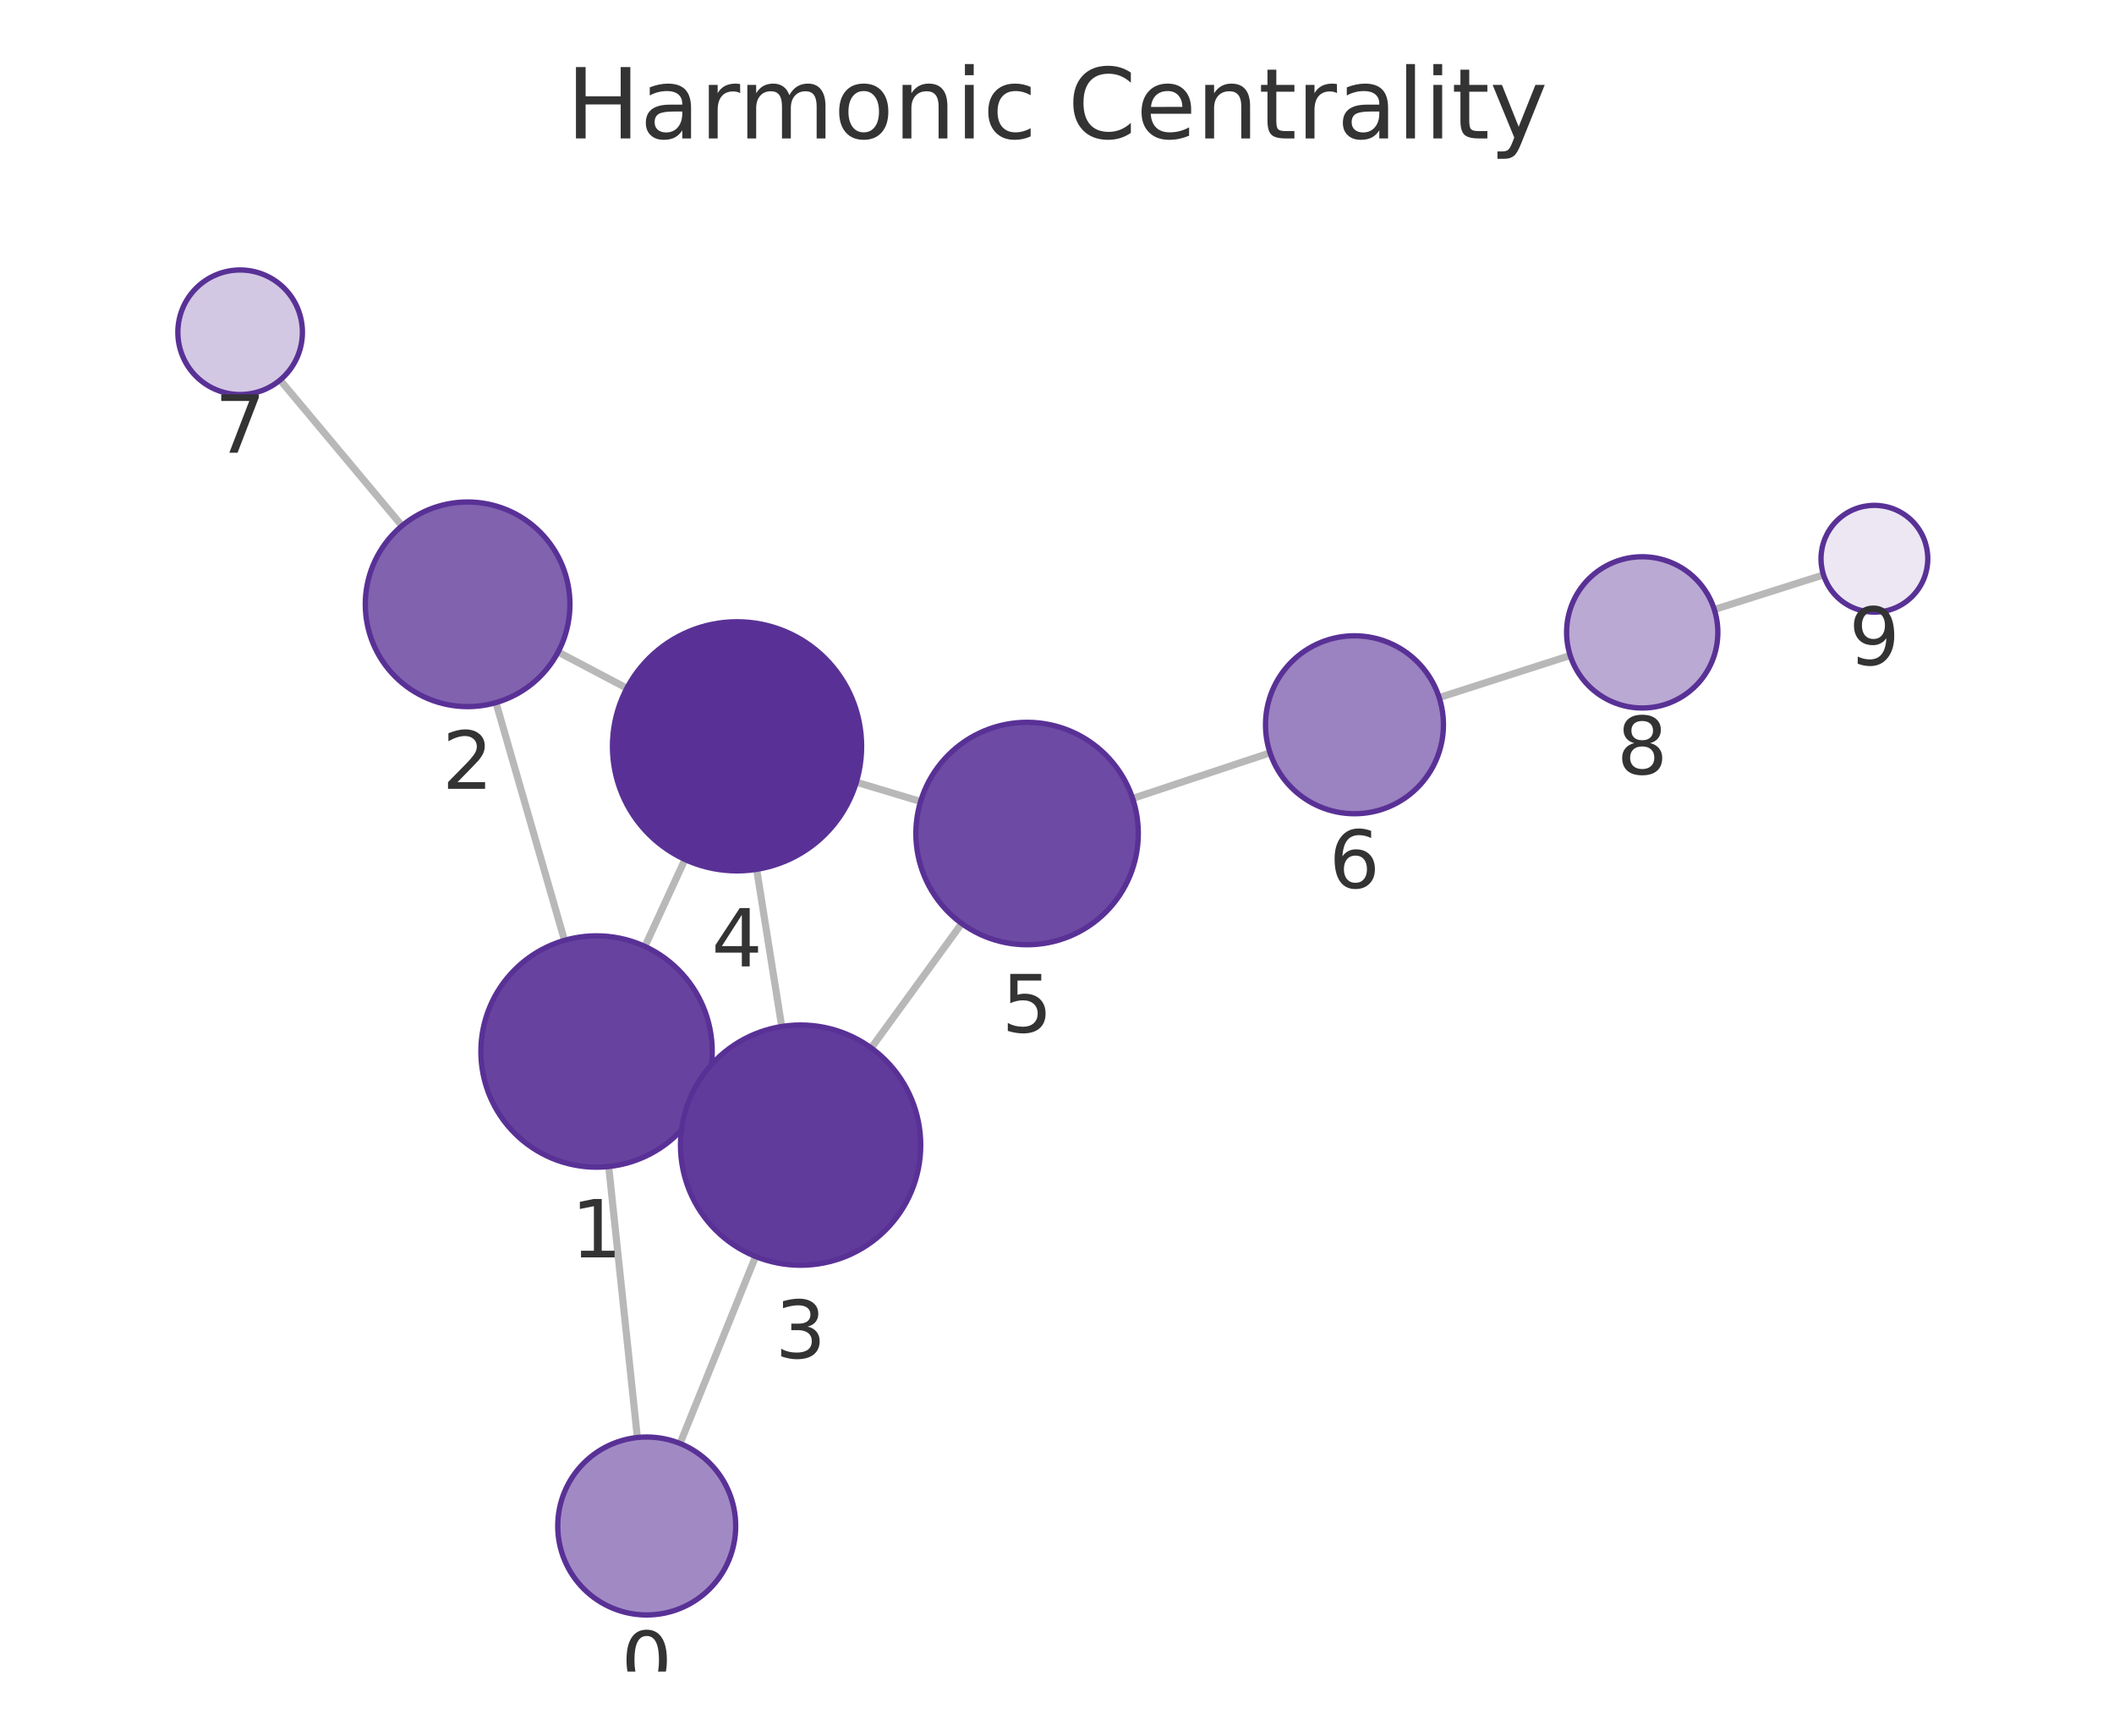
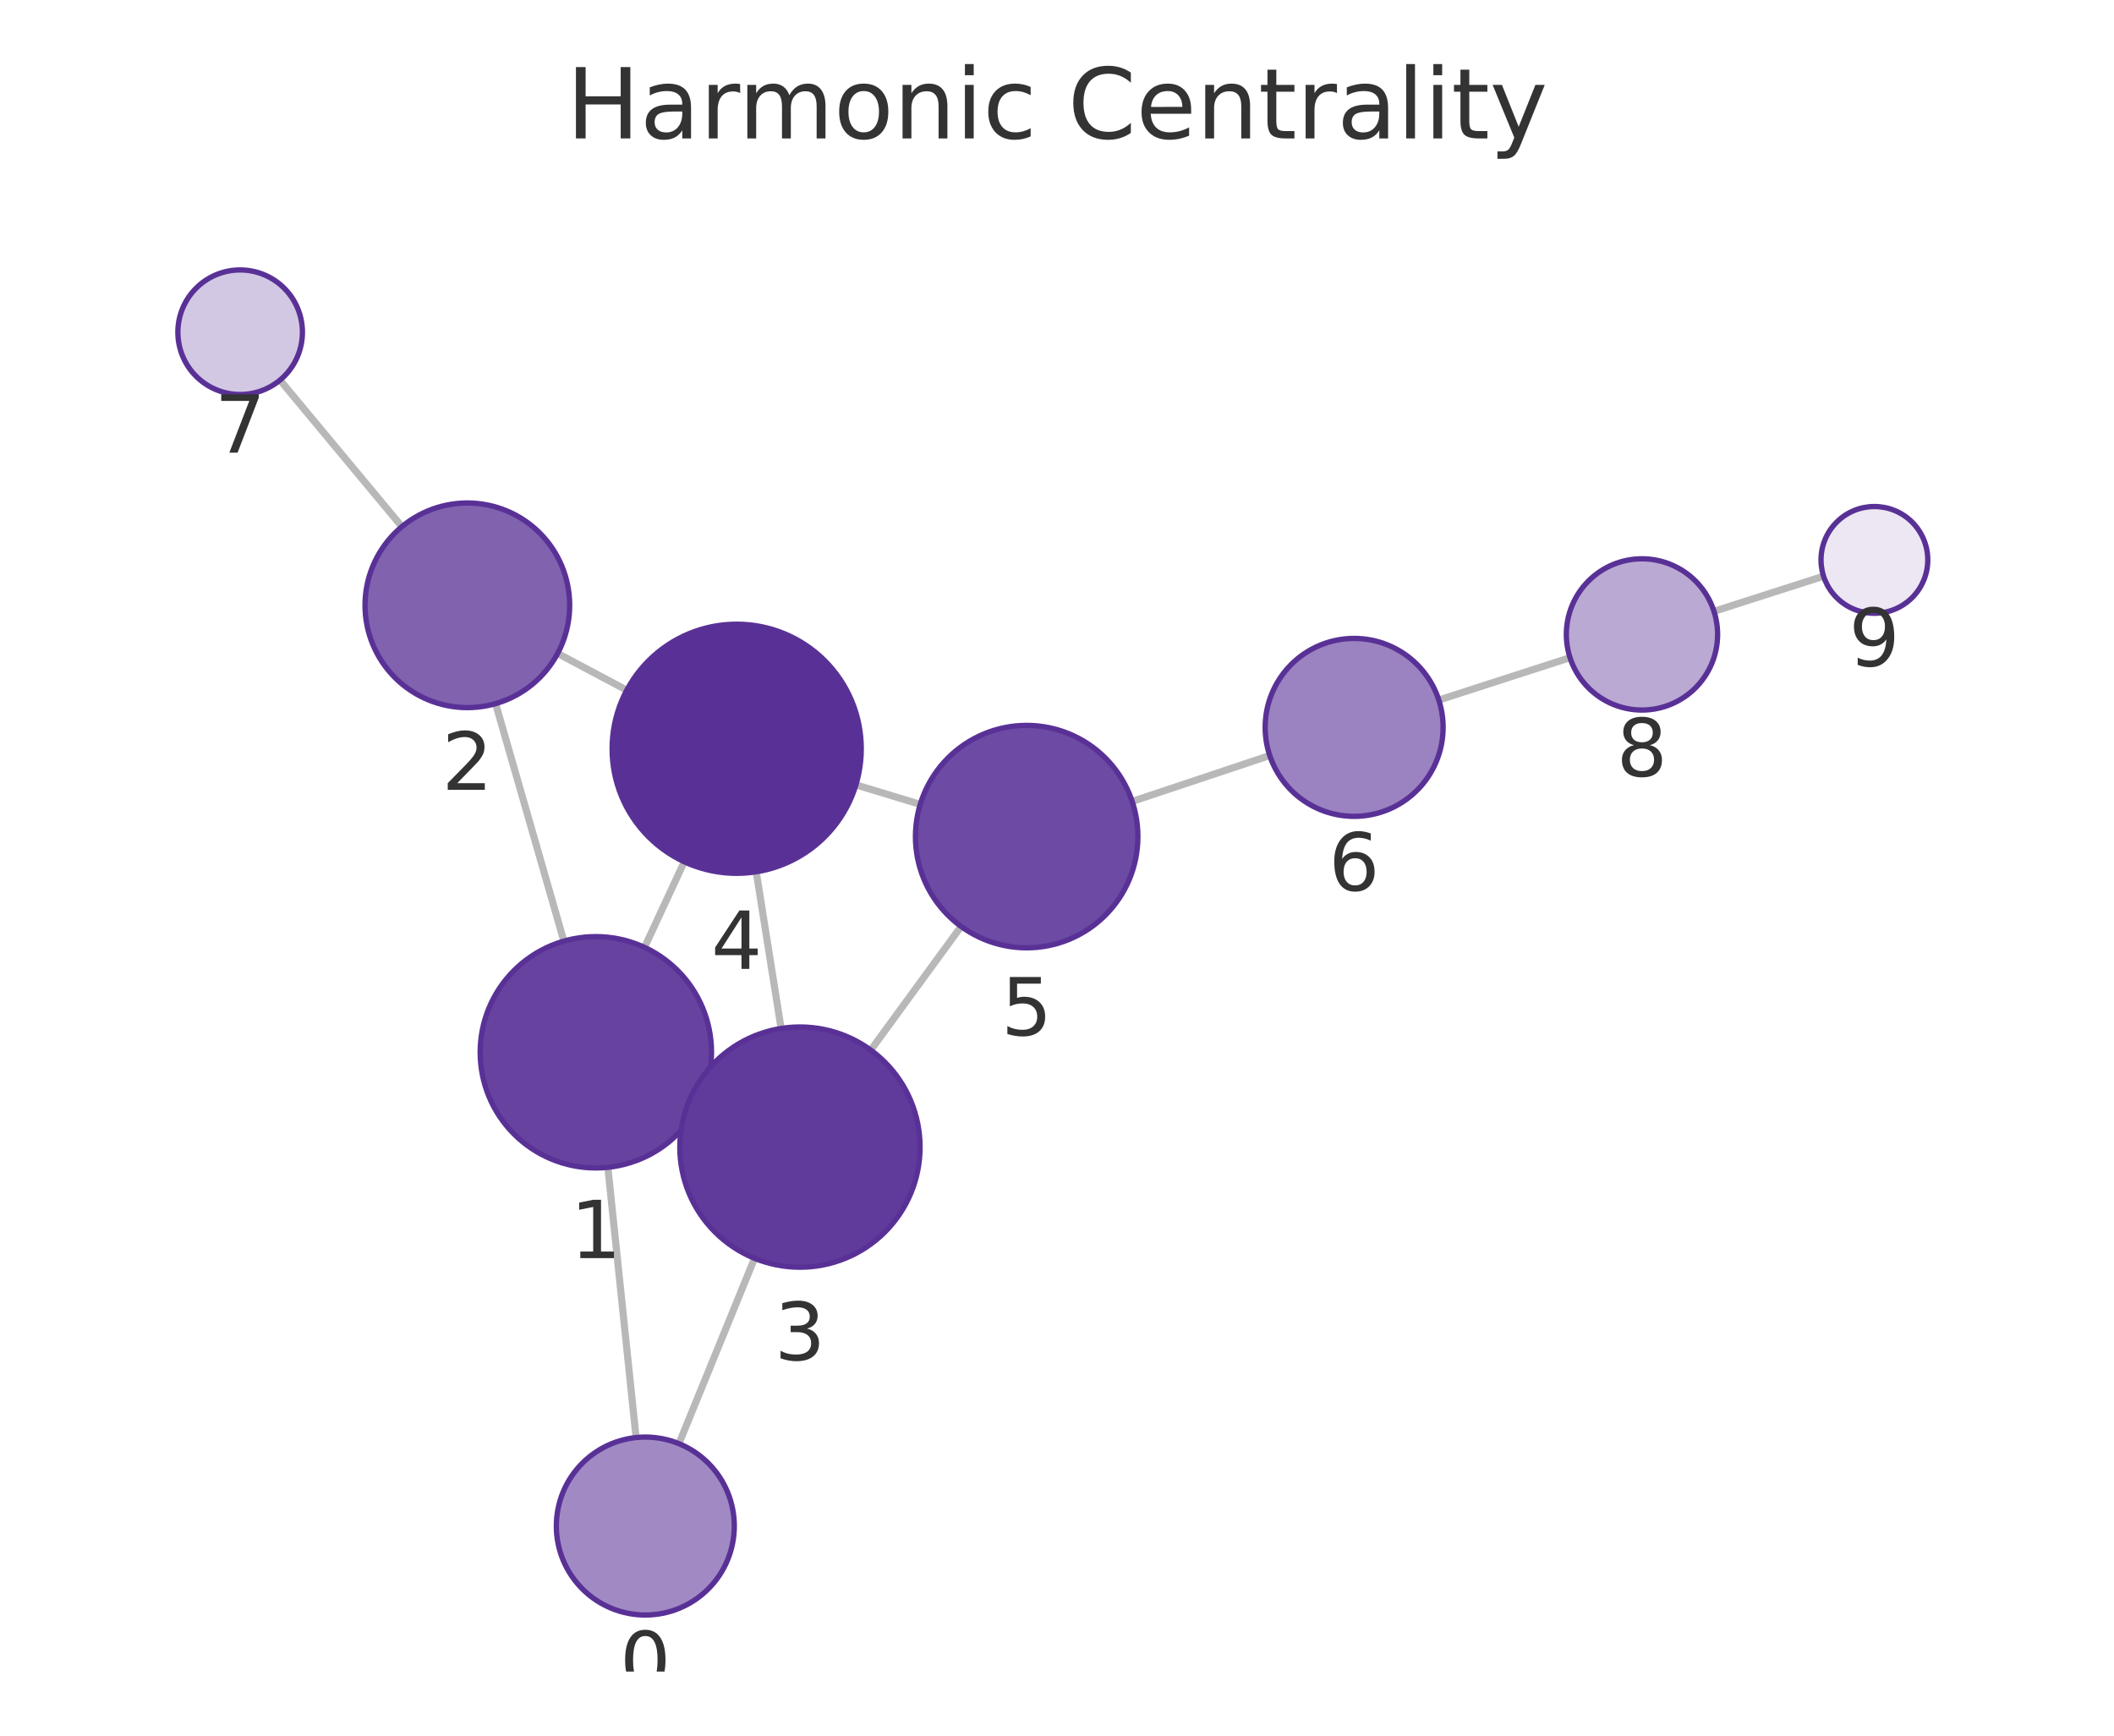
<svg xmlns="http://www.w3.org/2000/svg" xmlns:xlink="http://www.w3.org/1999/xlink" width="237.6pt" height="195.078pt" viewBox="0 0 237.6 195.078" version="1.1">
  <defs>
    <style type="text/css">*{stroke-linejoin: round; stroke-linecap: butt}</style>
  </defs>
  <g id="figure_1">
    <g id="patch_1">
      <path d="M 0 195.078  L 237.6 195.078  L 237.6 0  L 0 0  L 0 195.078  z " style="fill: none" />
    </g>
    <g id="axes_1">
      <g id="patch_2">
        <path d="M 7.2 187.878  L 230.4 187.878  L 230.4 21.558  L 7.2 21.558  L 7.2 187.878  z " style="fill: none" />
      </g>
      <g id="EdgeCollection_1">
-         <path d="M 71.635 161.568  L 68.415 131.112  " clip-path="url(#pb30144f567)" style="fill: #b8b8b8; stroke: #b8b8b8; stroke-width: 0.8" />
-         <path d="M 76.433 162.241  L 84.925 141.222  " clip-path="url(#pb30144f567)" style="fill: #b8b8b8; stroke: #b8b8b8; stroke-width: 0.8" />
-         <path d="M 63.447 105.692  L 55.743 78.971  " clip-path="url(#pb30144f567)" style="fill: #b8b8b8; stroke: #b8b8b8; stroke-width: 0.8" />
-         <path d="M 78.864 123.604  L 77.712 123.076  " clip-path="url(#pb30144f567)" style="fill: #b8b8b8; stroke: #b8b8b8; stroke-width: 0.8" />
-         <path d="M 72.484 106.375  L 76.984 96.599  " clip-path="url(#pb30144f567)" style="fill: #b8b8b8; stroke: #b8b8b8; stroke-width: 0.8" />
-         <path d="M 62.73 73.283  L 70.454 77.354  " clip-path="url(#pb30144f567)" style="fill: #b8b8b8; stroke: #b8b8b8; stroke-width: 0.8" />
-         <path d="M 45.18 59.098  L 31.481 42.714  " clip-path="url(#pb30144f567)" style="fill: #b8b8b8; stroke: #b8b8b8; stroke-width: 0.8" />
-         <path d="M 87.858 115.374  L 85.042 97.707  " clip-path="url(#pb30144f567)" style="fill: #b8b8b8; stroke: #b8b8b8; stroke-width: 0.8" />
-         <path d="M 97.92 117.785  L 108.089 103.795  " clip-path="url(#pb30144f567)" style="fill: #b8b8b8; stroke: #b8b8b8; stroke-width: 0.8" />
-         <path d="M 96.246 87.913  L 103.468 90.084  " clip-path="url(#pb30144f567)" style="fill: #b8b8b8; stroke: #b8b8b8; stroke-width: 0.8" />
-         <path d="M 127.301 89.743  L 142.744 84.612  " clip-path="url(#pb30144f567)" style="fill: #b8b8b8; stroke: #b8b8b8; stroke-width: 0.8" />
-         <path d="M 161.755 78.403  L 176.482 73.674  " clip-path="url(#pb30144f567)" style="fill: #b8b8b8; stroke: #b8b8b8; stroke-width: 0.8" />
-         <path d="M 192.677 68.506  L 204.951 64.613  " clip-path="url(#pb30144f567)" style="fill: #b8b8b8; stroke: #b8b8b8; stroke-width: 0.8" />
+         <path d="M 71.491 161.573  L 68.319 131.201  " clip-path="url(#p53f043c9a3)" style="fill: #b8b8b8; stroke: #b8b8b8; stroke-width: 0.8" />
+         <path d="M 76.308 162.26  L 84.808 141.427  " clip-path="url(#p53f043c9a3)" style="fill: #b8b8b8; stroke: #b8b8b8; stroke-width: 0.8" />
+         <path d="M 63.377 105.777  L 55.704 79.085  " clip-path="url(#p53f043c9a3)" style="fill: #b8b8b8; stroke: #b8b8b8; stroke-width: 0.8" />
+         <path d="M 78.759 123.748  L 77.665 123.24  " clip-path="url(#p53f043c9a3)" style="fill: #b8b8b8; stroke: #b8b8b8; stroke-width: 0.8" />
+         <path d="M 72.441 106.479  L 76.906 96.857  " clip-path="url(#p53f043c9a3)" style="fill: #b8b8b8; stroke: #b8b8b8; stroke-width: 0.8" />
+         <path d="M 62.677 73.439  L 70.442 77.576  " clip-path="url(#p53f043c9a3)" style="fill: #b8b8b8; stroke: #b8b8b8; stroke-width: 0.8" />
+         <path d="M 45.172 59.193  L 31.468 42.721  " clip-path="url(#p53f043c9a3)" style="fill: #b8b8b8; stroke: #b8b8b8; stroke-width: 0.8" />
+         <path d="M 87.791 115.595  L 84.994 97.984  " clip-path="url(#p53f043c9a3)" style="fill: #b8b8b8; stroke: #b8b8b8; stroke-width: 0.8" />
+         <path d="M 97.869 118.025  L 108.02 104.125  " clip-path="url(#p53f043c9a3)" style="fill: #b8b8b8; stroke: #b8b8b8; stroke-width: 0.8" />
+         <path d="M 96.198 88.216  L 103.428 90.406  " clip-path="url(#p53f043c9a3)" style="fill: #b8b8b8; stroke: #b8b8b8; stroke-width: 0.8" />
+         <path d="M 127.249 90.075  L 142.711 84.918  " clip-path="url(#p53f043c9a3)" style="fill: #b8b8b8; stroke: #b8b8b8; stroke-width: 0.8" />
+         <path d="M 161.713 78.681  L 176.459 73.918  " clip-path="url(#p53f043c9a3)" style="fill: #b8b8b8; stroke: #b8b8b8; stroke-width: 0.8" />
+         <path d="M 192.641 68.71  L 204.956 64.762  " clip-path="url(#p53f043c9a3)" style="fill: #b8b8b8; stroke: #b8b8b8; stroke-width: 0.8" />
      </g>
      <g id="VertexCollection_1">
-         <path d="M 72.687 181.513  C 75.339 181.513 77.882 180.459 79.758 178.584  C 81.633 176.709 82.687 174.165 82.687 171.513  C 82.687 168.861 81.633 166.317 79.758 164.442  C 77.882 162.567 75.339 161.513 72.687 161.513  C 70.035 161.513 67.491 162.567 65.616 164.442  C 63.74 166.317 62.687 168.861 62.687 171.513  C 62.687 174.165 63.74 176.709 65.616 178.584  C 67.491 180.459 70.035 181.513 72.687 181.513  z " clip-path="url(#pb30144f567)" style="fill: #a18ac4; stroke: #593196; stroke-width: 0.6" />
-         <path d="M 67.048 131.184  C 70.495 131.184 73.802 129.814 76.24 127.376  C 78.678 124.938 80.048 121.631 80.048 118.184  C 80.048 114.736 78.678 111.429 76.24 108.991  C 73.802 106.553 70.495 105.184 67.048 105.184  C 63.6 105.184 60.293 106.553 57.855 108.991  C 55.418 111.429 54.048 114.736 54.048 118.184  C 54.048 121.631 55.418 124.938 57.855 127.376  C 60.293 129.814 63.6 131.184 67.048 131.184  z " clip-path="url(#pb30144f567)" style="fill: #67439f; stroke: #593196; stroke-width: 0.6" />
-         <path d="M 52.557 79.421  C 55.607 79.421 58.532 78.209 60.689 76.052  C 62.845 73.896 64.057 70.97 64.057 67.921  C 64.057 64.871 62.845 61.945 60.689 59.789  C 58.532 57.632 55.607 56.421 52.557 56.421  C 49.507 56.421 46.582 57.632 44.425 59.789  C 42.269 61.945 41.057 64.871 41.057 67.921  C 41.057 70.97 42.269 73.896 44.425 76.052  C 46.582 78.209 49.507 79.421 52.557 79.421  z " clip-path="url(#pb30144f567)" style="fill: #8062af; stroke: #593196; stroke-width: 0.6" />
-         <path d="M 89.982 142.205  C 93.562 142.205 96.996 140.783 99.528 138.251  C 102.06 135.72 103.482 132.286 103.482 128.705  C 103.482 125.125 102.06 121.691 99.528 119.159  C 96.996 116.628 93.562 115.205 89.982 115.205  C 86.402 115.205 82.968 116.628 80.436 119.159  C 77.905 121.691 76.482 125.125 76.482 128.705  C 76.482 132.286 77.905 135.72 80.436 138.251  C 82.968 140.783 86.402 142.205 89.982 142.205  z " clip-path="url(#pb30144f567)" style="fill: #613b9b; stroke: #593196; stroke-width: 0.6" />
-         <path d="M 82.839 97.882  C 86.552 97.882 90.113 96.407 92.738 93.781  C 95.364 91.156 96.839 87.595 96.839 83.882  C 96.839 80.169 95.364 76.608 92.738 73.982  C 90.113 71.357 86.552 69.882 82.839 69.882  C 79.126 69.882 75.565 71.357 72.939 73.982  C 70.314 76.608 68.839 80.169 68.839 83.882  C 68.839 87.595 70.314 91.156 72.939 93.781  C 75.565 96.407 79.126 97.882 82.839 97.882  z " clip-path="url(#pb30144f567)" style="fill: #593196; stroke: #593196; stroke-width: 0.6" />
-         <path d="M 115.438 106.184  C 118.753 106.184 121.933 104.867 124.277 102.522  C 126.621 100.178 127.938 96.999 127.938 93.684  C 127.938 90.369 126.621 87.189 124.277 84.845  C 121.933 82.501 118.753 81.184 115.438 81.184  C 112.123 81.184 108.944 82.501 106.6 84.845  C 104.255 87.189 102.938 90.369 102.938 93.684  C 102.938 96.999 104.255 100.178 106.6 102.522  C 108.944 104.867 112.123 106.184 115.438 106.184  z " clip-path="url(#pb30144f567)" style="fill: #6d4aa3; stroke: #593196; stroke-width: 0.6" />
-         <path d="M 152.234 91.46  C 154.886 91.46 157.43 90.406 159.305 88.531  C 161.18 86.655 162.234 84.112 162.234 81.46  C 162.234 78.808 161.18 76.264 159.305 74.389  C 157.43 72.513 154.886 71.46 152.234 71.46  C 149.582 71.46 147.038 72.513 145.163 74.389  C 143.288 76.264 142.234 78.808 142.234 81.46  C 142.234 84.112 143.288 86.655 145.163 88.531  C 147.038 90.406 149.582 91.46 152.234 91.46  z " clip-path="url(#pb30144f567)" style="fill: #9b82c0; stroke: #593196; stroke-width: 0.6" />
-         <path d="M 26.99 44.344  C 28.847 44.344 30.627 43.606 31.94 42.294  C 33.253 40.981 33.99 39.2 33.99 37.344  C 33.99 35.487 33.253 33.707 31.94 32.394  C 30.627 31.081 28.847 30.344 26.99 30.344  C 25.134 30.344 23.353 31.081 22.041 32.394  C 20.728 33.707 19.99 35.487 19.99 37.344  C 19.99 39.2 20.728 40.981 22.041 42.294  C 23.353 43.606 25.134 44.344 26.99 44.344  z " clip-path="url(#pb30144f567)" style="fill: #d3c8e3; stroke: #593196; stroke-width: 0.6" />
-         <path d="M 184.575 79.576  C 186.829 79.576 188.992 78.68 190.586 77.086  C 192.18 75.492 193.075 73.33 193.075 71.076  C 193.075 68.822 192.18 66.659 190.586 65.065  C 188.992 63.471 186.829 62.576 184.575 62.576  C 182.321 62.576 180.159 63.471 178.565 65.065  C 176.971 66.659 176.075 68.822 176.075 71.076  C 176.075 73.33 176.971 75.492 178.565 77.086  C 180.159 78.68 182.321 79.576 184.575 79.576  z " clip-path="url(#pb30144f567)" style="fill: #baa9d3; stroke: #593196; stroke-width: 0.6" />
-         <path d="M 210.67 68.799  C 212.261 68.799 213.787 68.167 214.913 67.041  C 216.038 65.916 216.67 64.39 216.67 62.799  C 216.67 61.208 216.038 59.681 214.913 58.556  C 213.787 57.431 212.261 56.799 210.67 56.799  C 209.079 56.799 207.552 57.431 206.427 58.556  C 205.302 59.681 204.67 61.208 204.67 62.799  C 204.67 64.39 205.302 65.916 206.427 67.041  C 207.552 68.167 209.079 68.799 210.67 68.799  z " clip-path="url(#pb30144f567)" style="fill: #ece7f3; stroke: #593196; stroke-width: 0.6" />
+         <path d="M 72.53 181.519  C 75.182 181.519 77.726 180.465 79.601 178.59  C 81.477 176.715 82.53 174.171 82.53 171.519  C 82.53 168.867 81.477 166.323 79.601 164.448  C 77.726 162.572 75.182 161.519 72.53 161.519  C 69.878 161.519 67.335 162.572 65.459 164.448  C 63.584 166.323 62.53 168.867 62.53 171.519  C 62.53 174.171 63.584 176.715 65.459 178.59  C 67.335 180.465 69.878 181.519 72.53 181.519  z " clip-path="url(#p53f043c9a3)" style="fill: #a18ac4; stroke: #593196; stroke-width: 0.6" />
+         <path d="M 66.969 131.271  C 70.416 131.271 73.723 129.901 76.161 127.464  C 78.599 125.026 79.969 121.719 79.969 118.271  C 79.969 114.824 78.599 111.517 76.161 109.079  C 73.723 106.641 70.416 105.271 66.969 105.271  C 63.521 105.271 60.214 106.641 57.776 109.079  C 55.339 111.517 53.969 114.824 53.969 118.271  C 53.969 121.719 55.339 125.026 57.776 127.464  C 60.214 129.901 63.521 131.271 66.969 131.271  z " clip-path="url(#p53f043c9a3)" style="fill: #67439f; stroke: #593196; stroke-width: 0.6" />
+         <path d="M 52.527 79.533  C 55.577 79.533 58.502 78.321 60.659 76.165  C 62.815 74.008 64.027 71.083 64.027 68.033  C 64.027 64.983 62.815 62.058 60.659 59.901  C 58.502 57.745 55.577 56.533 52.527 56.533  C 49.477 56.533 46.552 57.745 44.395 59.901  C 42.239 62.058 41.027 64.983 41.027 68.033  C 41.027 71.083 42.239 74.008 44.395 76.165  C 46.552 78.321 49.477 79.533 52.527 79.533  z " clip-path="url(#p53f043c9a3)" style="fill: #8062af; stroke: #593196; stroke-width: 0.6" />
+         <path d="M 89.908 142.428  C 93.488 142.428 96.922 141.005 99.454 138.474  C 101.986 135.942 103.408 132.508 103.408 128.928  C 103.408 125.348 101.986 121.914 99.454 119.382  C 96.922 116.85 93.488 115.428 89.908 115.428  C 86.328 115.428 82.894 116.85 80.362 119.382  C 77.831 121.914 76.408 125.348 76.408 128.928  C 76.408 132.508 77.831 135.942 80.362 138.474  C 82.894 141.005 86.328 142.428 89.908 142.428  z " clip-path="url(#p53f043c9a3)" style="fill: #613b9b; stroke: #593196; stroke-width: 0.6" />
+         <path d="M 82.799 98.157  C 86.512 98.157 90.073 96.682 92.698 94.057  C 95.324 91.431 96.799 87.87 96.799 84.157  C 96.799 80.444 95.324 76.883 92.698 74.258  C 90.073 71.632 86.512 70.157 82.799 70.157  C 79.086 70.157 75.525 71.632 72.899 74.258  C 70.274 76.883 68.799 80.444 68.799 84.157  C 68.799 87.87 70.274 91.431 72.899 94.057  C 75.525 96.682 79.086 98.157 82.799 98.157  z " clip-path="url(#p53f043c9a3)" style="fill: #593196; stroke: #593196; stroke-width: 0.6" />
+         <path d="M 115.391 106.53  C 118.706 106.53 121.886 105.213 124.23 102.868  C 126.574 100.524 127.891 97.345 127.891 94.03  C 127.891 90.715 126.574 87.535 124.23 85.191  C 121.886 82.847 118.706 81.53 115.391 81.53  C 112.076 81.53 108.896 82.847 106.552 85.191  C 104.208 87.535 102.891 90.715 102.891 94.03  C 102.891 97.345 104.208 100.524 106.552 102.868  C 108.896 105.213 112.076 106.53 115.391 106.53  z " clip-path="url(#p53f043c9a3)" style="fill: #6d4aa3; stroke: #593196; stroke-width: 0.6" />
+         <path d="M 152.197 91.754  C 154.849 91.754 157.393 90.701 159.268 88.825  C 161.144 86.95 162.197 84.406 162.197 81.754  C 162.197 79.102 161.144 76.559 159.268 74.683  C 157.393 72.808 154.849 71.754 152.197 71.754  C 149.545 71.754 147.002 72.808 145.126 74.683  C 143.251 76.559 142.197 79.102 142.197 81.754  C 142.197 84.406 143.251 86.95 145.126 88.825  C 147.002 90.701 149.545 91.754 152.197 91.754  z " clip-path="url(#p53f043c9a3)" style="fill: #9b82c0; stroke: #593196; stroke-width: 0.6" />
+         <path d="M 26.991 44.34  C 28.847 44.34 30.628 43.602 31.94 42.29  C 33.253 40.977 33.991 39.196 33.991 37.34  C 33.991 35.483 33.253 33.703 31.94 32.39  C 30.628 31.077 28.847 30.34 26.991 30.34  C 25.134 30.34 23.354 31.077 22.041 32.39  C 20.728 33.703 19.991 35.483 19.991 37.34  C 19.991 39.196 20.728 40.977 22.041 42.29  C 23.354 43.602 25.134 44.34 26.991 44.34  z " clip-path="url(#p53f043c9a3)" style="fill: #d3c8e3; stroke: #593196; stroke-width: 0.6" />
+         <path d="M 184.547 79.806  C 186.801 79.806 188.963 78.91 190.557 77.316  C 192.151 75.722 193.047 73.56 193.047 71.306  C 193.047 69.051 192.151 66.889 190.557 65.295  C 188.963 63.701 186.801 62.806 184.547 62.806  C 182.293 62.806 180.131 63.701 178.537 65.295  C 176.943 66.889 176.047 69.051 176.047 71.306  C 176.047 73.56 176.943 75.722 178.537 77.316  C 180.131 78.91 182.293 79.806 184.547 79.806  z " clip-path="url(#p53f043c9a3)" style="fill: #baa9d3; stroke: #593196; stroke-width: 0.6" />
+         <path d="M 210.67 68.93  C 212.261 68.93 213.787 68.298 214.912 67.173  C 216.037 66.048 216.67 64.522 216.67 62.93  C 216.67 61.339 216.037 59.813 214.912 58.688  C 213.787 57.562 212.261 56.93 210.67 56.93  C 209.078 56.93 207.552 57.562 206.427 58.688  C 205.302 59.813 204.67 61.339 204.67 62.93  C 204.67 64.522 205.302 66.048 206.427 67.173  C 207.552 68.298 209.078 68.93 210.67 68.93  z " clip-path="url(#p53f043c9a3)" style="fill: #ece7f3; stroke: #593196; stroke-width: 0.6" />
      </g>
      <g id="text_1">
-         <g clip-path="url(#pb30144f567)">
-           <g style="fill: #333333" transform="translate(69.82348 189.8509) scale(0.09 -0.09)">
+         <g clip-path="url(#p53f043c9a3)">
+           <g style="fill: #333333" transform="translate(69.66718 189.8566) scale(0.09 -0.09)">
            <defs>
              <path id="DejaVuSans-13" d="M 2034 4250  Q 1547 4250 1301 3770  Q 1056 3291 1056 2328  Q 1056 1369 1301 889  Q 1547 409 2034 409  Q 2525 409 2770 889  Q 3016 1369 3016 2328  Q 3016 3291 2770 3770  Q 2525 4250 2034 4250  z M 2034 4750  Q 2819 4750 3233 4129  Q 3647 3509 3647 2328  Q 3647 1150 3233 529  Q 2819 -91 2034 -91  Q 1250 -91 836 529  Q 422 1150 422 2328  Q 422 3509 836 4129  Q 1250 4750 2034 4750  z " transform="scale(0.015625)" />
            </defs>
            <use xlink:href="#DejaVuSans-13" />
          </g>
        </g>
      </g>
      <g id="text_2">
-         <g clip-path="url(#pb30144f567)">
-           <g style="fill: #333333" transform="translate(64.18465 141.3215) scale(0.09 -0.09)">
+         <g clip-path="url(#p53f043c9a3)">
+           <g style="fill: #333333" transform="translate(64.10563 141.4091) scale(0.09 -0.09)">
            <defs>
              <path id="DejaVuSans-14" d="M 794 531  L 1825 531  L 1825 4091  L 703 3866  L 703 4441  L 1819 4666  L 2450 4666  L 2450 531  L 3481 531  L 3481 0  L 794 0  L 794 531  z " transform="scale(0.015625)" />
            </defs>
            <use xlink:href="#DejaVuSans-14" />
          </g>
        </g>
      </g>
      <g id="text_3">
-         <g clip-path="url(#pb30144f567)">
-           <g style="fill: #333333" transform="translate(49.69402 88.65845) scale(0.09 -0.09)">
+         <g clip-path="url(#p53f043c9a3)">
+           <g style="fill: #333333" transform="translate(49.66403 88.77087) scale(0.09 -0.09)">
            <defs>
              <path id="DejaVuSans-15" d="M 1228 531  L 3431 531  L 3431 0  L 469 0  L 469 531  Q 828 903 1448 1529  Q 2069 2156 2228 2338  Q 2531 2678 2651 2914  Q 2772 3150 2772 3378  Q 2772 3750 2511 3984  Q 2250 4219 1831 4219  Q 1534 4219 1204 4116  Q 875 4013 500 3803  L 500 4441  Q 881 4594 1212 4672  Q 1544 4750 1819 4750  Q 2544 4750 2975 4387  Q 3406 4025 3406 3419  Q 3406 3131 3298 2873  Q 3191 2616 2906 2266  Q 2828 2175 2409 1742  Q 1991 1309 1228 531  z " transform="scale(0.015625)" />
            </defs>
            <use xlink:href="#DejaVuSans-15" />
          </g>
        </g>
      </g>
      <g id="text_4">
-         <g clip-path="url(#pb30144f567)">
-           <g style="fill: #333333" transform="translate(87.11904 152.6432) scale(0.09 -0.09)">
+         <g clip-path="url(#p53f043c9a3)">
+           <g style="fill: #333333" transform="translate(87.04496 152.8658) scale(0.09 -0.09)">
            <defs>
              <path id="DejaVuSans-16" d="M 2597 2516  Q 3050 2419 3304 2112  Q 3559 1806 3559 1356  Q 3559 666 3084 287  Q 2609 -91 1734 -91  Q 1441 -91 1130 -33  Q 819 25 488 141  L 488 750  Q 750 597 1062 519  Q 1375 441 1716 441  Q 2309 441 2620 675  Q 2931 909 2931 1356  Q 2931 1769 2642 2001  Q 2353 2234 1838 2234  L 1294 2234  L 1294 2753  L 1863 2753  Q 2328 2753 2575 2939  Q 2822 3125 2822 3475  Q 2822 3834 2567 4026  Q 2313 4219 1838 4219  Q 1578 4219 1281 4162  Q 984 4106 628 3988  L 628 4550  Q 988 4650 1302 4700  Q 1616 4750 1894 4750  Q 2613 4750 3031 4423  Q 3450 4097 3450 3541  Q 3450 3153 3228 2886  Q 3006 2619 2597 2516  z " transform="scale(0.015625)" />
            </defs>
            <use xlink:href="#DejaVuSans-16" />
          </g>
        </g>
      </g>
      <g id="text_5">
-         <g clip-path="url(#pb30144f567)">
-           <g style="fill: #333333" transform="translate(79.97581 108.6198) scale(0.09 -0.09)">
+         <g clip-path="url(#p53f043c9a3)">
+           <g style="fill: #333333" transform="translate(79.93561 108.8951) scale(0.09 -0.09)">
            <defs>
              <path id="DejaVuSans-17" d="M 2419 4116  L 825 1625  L 2419 1625  L 2419 4116  z M 2253 4666  L 3047 4666  L 3047 1625  L 3713 1625  L 3713 1100  L 3047 1100  L 3047 0  L 2419 0  L 2419 1100  L 313 1100  L 313 1709  L 2253 4666  z " transform="scale(0.015625)" />
            </defs>
            <use xlink:href="#DejaVuSans-17" />
          </g>
        </g>
      </g>
      <g id="text_6">
-         <g clip-path="url(#pb30144f567)">
-           <g style="fill: #333333" transform="translate(112.5753 116.0215) scale(0.09 -0.09)">
+         <g clip-path="url(#p53f043c9a3)">
+           <g style="fill: #333333" transform="translate(112.5279 116.3675) scale(0.09 -0.09)">
            <defs>
              <path id="DejaVuSans-18" d="M 691 4666  L 3169 4666  L 3169 4134  L 1269 4134  L 1269 2991  Q 1406 3038 1543 3061  Q 1681 3084 1819 3084  Q 2600 3084 3056 2656  Q 3513 2228 3513 1497  Q 3513 744 3044 326  Q 2575 -91 1722 -91  Q 1428 -91 1123 -41  Q 819 9 494 109  L 494 744  Q 775 591 1075 516  Q 1375 441 1709 441  Q 2250 441 2565 725  Q 2881 1009 2881 1497  Q 2881 1984 2565 2268  Q 2250 2553 1709 2553  Q 1456 2553 1204 2497  Q 953 2441 691 2322  L 691 4666  z " transform="scale(0.015625)" />
            </defs>
            <use xlink:href="#DejaVuSans-18" />
          </g>
        </g>
      </g>
      <g id="text_7">
-         <g clip-path="url(#pb30144f567)">
-           <g style="fill: #333333" transform="translate(149.3709 99.79758) scale(0.09 -0.09)">
+         <g clip-path="url(#p53f043c9a3)">
+           <g style="fill: #333333" transform="translate(149.3343 100.0922) scale(0.09 -0.09)">
            <defs>
              <path id="DejaVuSans-19" d="M 2113 2584  Q 1688 2584 1439 2293  Q 1191 2003 1191 1497  Q 1191 994 1439 701  Q 1688 409 2113 409  Q 2538 409 2786 701  Q 3034 994 3034 1497  Q 3034 2003 2786 2293  Q 2538 2584 2113 2584  z M 3366 4563  L 3366 3988  Q 3128 4100 2886 4159  Q 2644 4219 2406 4219  Q 1781 4219 1451 3797  Q 1122 3375 1075 2522  Q 1259 2794 1537 2939  Q 1816 3084 2150 3084  Q 2853 3084 3261 2657  Q 3669 2231 3669 1497  Q 3669 778 3244 343  Q 2819 -91 2113 -91  Q 1303 -91 875 529  Q 447 1150 447 2328  Q 447 3434 972 4092  Q 1497 4750 2381 4750  Q 2619 4750 2861 4703  Q 3103 4656 3366 4563  z " transform="scale(0.015625)" />
            </defs>
            <use xlink:href="#DejaVuSans-19" />
          </g>
        </g>
      </g>
      <g id="text_8">
-         <g clip-path="url(#pb30144f567)">
-           <g style="fill: #333333" transform="translate(24.12722 50.88171) scale(0.09 -0.09)">
+         <g clip-path="url(#p53f043c9a3)">
+           <g style="fill: #333333" transform="translate(24.12752 50.87768) scale(0.09 -0.09)">
            <defs>
              <path id="DejaVuSans-1a" d="M 525 4666  L 3525 4666  L 3525 4397  L 1831 0  L 1172 0  L 2766 4134  L 525 4134  L 525 4666  z " transform="scale(0.015625)" />
            </defs>
            <use xlink:href="#DejaVuSans-1a" />
          </g>
        </g>
      </g>
      <g id="text_9">
-         <g clip-path="url(#pb30144f567)">
-           <g style="fill: #333333" transform="translate(181.7121 87.01368) scale(0.09 -0.09)">
+         <g clip-path="url(#p53f043c9a3)">
+           <g style="fill: #333333" transform="translate(181.6839 87.24347) scale(0.09 -0.09)">
            <defs>
              <path id="DejaVuSans-1b" d="M 2034 2216  Q 1584 2216 1326 1975  Q 1069 1734 1069 1313  Q 1069 891 1326 650  Q 1584 409 2034 409  Q 2484 409 2743 651  Q 3003 894 3003 1313  Q 3003 1734 2745 1975  Q 2488 2216 2034 2216  z M 1403 2484  Q 997 2584 770 2862  Q 544 3141 544 3541  Q 544 4100 942 4425  Q 1341 4750 2034 4750  Q 2731 4750 3128 4425  Q 3525 4100 3525 3541  Q 3525 3141 3298 2862  Q 3072 2584 2669 2484  Q 3125 2378 3379 2068  Q 3634 1759 3634 1313  Q 3634 634 3220 271  Q 2806 -91 2034 -91  Q 1263 -91 848 271  Q 434 634 434 1313  Q 434 1759 690 2068  Q 947 2378 1403 2484  z M 1172 3481  Q 1172 3119 1398 2916  Q 1625 2713 2034 2713  Q 2441 2713 2670 2916  Q 2900 3119 2900 3481  Q 2900 3844 2670 4047  Q 2441 4250 2034 4250  Q 1625 4250 1398 4047  Q 1172 3844 1172 3481  z " transform="scale(0.015625)" />
            </defs>
            <use xlink:href="#DejaVuSans-1b" />
          </g>
        </g>
      </g>
      <g id="text_10">
-         <g clip-path="url(#pb30144f567)">
-           <g style="fill: #333333" transform="translate(207.8068 74.73661) scale(0.09 -0.09)">
+         <g clip-path="url(#p53f043c9a3)">
+           <g style="fill: #333333" transform="translate(207.8065 74.86818) scale(0.09 -0.09)">
            <defs>
              <path id="DejaVuSans-1c" d="M 703 97  L 703 672  Q 941 559 1184 500  Q 1428 441 1663 441  Q 2288 441 2617 861  Q 2947 1281 2994 2138  Q 2813 1869 2534 1725  Q 2256 1581 1919 1581  Q 1219 1581 811 2004  Q 403 2428 403 3163  Q 403 3881 828 4315  Q 1253 4750 1959 4750  Q 2769 4750 3195 4129  Q 3622 3509 3622 2328  Q 3622 1225 3098 567  Q 2575 -91 1691 -91  Q 1453 -91 1209 -44  Q 966 3 703 97  z M 1959 2075  Q 2384 2075 2632 2365  Q 2881 2656 2881 3163  Q 2881 3666 2632 3958  Q 2384 4250 1959 4250  Q 1534 4250 1286 3958  Q 1038 3666 1038 3163  Q 1038 2656 1286 2365  Q 1534 2075 1959 2075  z " transform="scale(0.015625)" />
            </defs>
            <use xlink:href="#DejaVuSans-1c" />
          </g>
        </g>
      </g>
      <g id="matplotlib.axis_1" />
      <g id="matplotlib.axis_2" />
      <g id="text_11">
        <g style="fill: #333333" transform="translate(63.65477 15.55828) scale(0.11 -0.11)">
          <defs>
            <path id="DejaVuSans-2b" d="M 628 4666  L 1259 4666  L 1259 2753  L 3553 2753  L 3553 4666  L 4184 4666  L 4184 0  L 3553 0  L 3553 2222  L 1259 2222  L 1259 0  L 628 0  L 628 4666  z " transform="scale(0.015625)" />
            <path id="DejaVuSans-44" d="M 2194 1759  Q 1497 1759 1228 1600  Q 959 1441 959 1056  Q 959 750 1161 570  Q 1363 391 1709 391  Q 2188 391 2477 730  Q 2766 1069 2766 1631  L 2766 1759  L 2194 1759  z M 3341 1997  L 3341 0  L 2766 0  L 2766 531  Q 2569 213 2275 61  Q 1981 -91 1556 -91  Q 1019 -91 701 211  Q 384 513 384 1019  Q 384 1609 779 1909  Q 1175 2209 1959 2209  L 2766 2209  L 2766 2266  Q 2766 2663 2505 2880  Q 2244 3097 1772 3097  Q 1472 3097 1187 3025  Q 903 2953 641 2809  L 641 3341  Q 956 3463 1253 3523  Q 1550 3584 1831 3584  Q 2591 3584 2966 3190  Q 3341 2797 3341 1997  z " transform="scale(0.015625)" />
            <path id="DejaVuSans-55" d="M 2631 2963  Q 2534 3019 2420 3045  Q 2306 3072 2169 3072  Q 1681 3072 1420 2755  Q 1159 2438 1159 1844  L 1159 0  L 581 0  L 581 3500  L 1159 3500  L 1159 2956  Q 1341 3275 1631 3429  Q 1922 3584 2338 3584  Q 2397 3584 2469 3576  Q 2541 3569 2628 3553  L 2631 2963  z " transform="scale(0.015625)" />
            <path id="DejaVuSans-50" d="M 3328 2828  Q 3544 3216 3844 3400  Q 4144 3584 4550 3584  Q 5097 3584 5394 3201  Q 5691 2819 5691 2113  L 5691 0  L 5113 0  L 5113 2094  Q 5113 2597 4934 2840  Q 4756 3084 4391 3084  Q 3944 3084 3684 2787  Q 3425 2491 3425 1978  L 3425 0  L 2847 0  L 2847 2094  Q 2847 2600 2669 2842  Q 2491 3084 2119 3084  Q 1678 3084 1418 2786  Q 1159 2488 1159 1978  L 1159 0  L 581 0  L 581 3500  L 1159 3500  L 1159 2956  Q 1356 3278 1631 3431  Q 1906 3584 2284 3584  Q 2666 3584 2933 3390  Q 3200 3197 3328 2828  z " transform="scale(0.015625)" />
            <path id="DejaVuSans-52" d="M 1959 3097  Q 1497 3097 1228 2736  Q 959 2375 959 1747  Q 959 1119 1226 758  Q 1494 397 1959 397  Q 2419 397 2687 759  Q 2956 1122 2956 1747  Q 2956 2369 2687 2733  Q 2419 3097 1959 3097  z M 1959 3584  Q 2709 3584 3137 3096  Q 3566 2609 3566 1747  Q 3566 888 3137 398  Q 2709 -91 1959 -91  Q 1206 -91 779 398  Q 353 888 353 1747  Q 353 2609 779 3096  Q 1206 3584 1959 3584  z " transform="scale(0.015625)" />
            <path id="DejaVuSans-51" d="M 3513 2113  L 3513 0  L 2938 0  L 2938 2094  Q 2938 2591 2744 2837  Q 2550 3084 2163 3084  Q 1697 3084 1428 2787  Q 1159 2491 1159 1978  L 1159 0  L 581 0  L 581 3500  L 1159 3500  L 1159 2956  Q 1366 3272 1645 3428  Q 1925 3584 2291 3584  Q 2894 3584 3203 3211  Q 3513 2838 3513 2113  z " transform="scale(0.015625)" />
            <path id="DejaVuSans-4c" d="M 603 3500  L 1178 3500  L 1178 0  L 603 0  L 603 3500  z M 603 4863  L 1178 4863  L 1178 4134  L 603 4134  L 603 4863  z " transform="scale(0.015625)" />
            <path id="DejaVuSans-46" d="M 3122 3366  L 3122 2828  Q 2878 2963 2633 3030  Q 2388 3097 2138 3097  Q 1578 3097 1268 2742  Q 959 2388 959 1747  Q 959 1106 1268 751  Q 1578 397 2138 397  Q 2388 397 2633 464  Q 2878 531 3122 666  L 3122 134  Q 2881 22 2623 -34  Q 2366 -91 2075 -91  Q 1284 -91 818 406  Q 353 903 353 1747  Q 353 2603 823 3093  Q 1294 3584 2113 3584  Q 2378 3584 2631 3529  Q 2884 3475 3122 3366  z " transform="scale(0.015625)" />
            <path id="DejaVuSans-3" transform="scale(0.015625)" />
            <path id="DejaVuSans-26" d="M 4122 4306  L 4122 3641  Q 3803 3938 3442 4084  Q 3081 4231 2675 4231  Q 1875 4231 1450 3742  Q 1025 3253 1025 2328  Q 1025 1406 1450 917  Q 1875 428 2675 428  Q 3081 428 3442 575  Q 3803 722 4122 1019  L 4122 359  Q 3791 134 3420 21  Q 3050 -91 2638 -91  Q 1578 -91 968 557  Q 359 1206 359 2328  Q 359 3453 968 4101  Q 1578 4750 2638 4750  Q 3056 4750 3426 4639  Q 3797 4528 4122 4306  z " transform="scale(0.015625)" />
            <path id="DejaVuSans-48" d="M 3597 1894  L 3597 1613  L 953 1613  Q 991 1019 1311 708  Q 1631 397 2203 397  Q 2534 397 2845 478  Q 3156 559 3463 722  L 3463 178  Q 3153 47 2828 -22  Q 2503 -91 2169 -91  Q 1331 -91 842 396  Q 353 884 353 1716  Q 353 2575 817 3079  Q 1281 3584 2069 3584  Q 2775 3584 3186 3129  Q 3597 2675 3597 1894  z M 3022 2063  Q 3016 2534 2758 2815  Q 2500 3097 2075 3097  Q 1594 3097 1305 2825  Q 1016 2553 972 2059  L 3022 2063  z " transform="scale(0.015625)" />
            <path id="DejaVuSans-57" d="M 1172 4494  L 1172 3500  L 2356 3500  L 2356 3053  L 1172 3053  L 1172 1153  Q 1172 725 1289 603  Q 1406 481 1766 481  L 2356 481  L 2356 0  L 1766 0  Q 1100 0 847 248  Q 594 497 594 1153  L 594 3053  L 172 3053  L 172 3500  L 594 3500  L 594 4494  L 1172 4494  z " transform="scale(0.015625)" />
            <path id="DejaVuSans-4f" d="M 603 4863  L 1178 4863  L 1178 0  L 603 0  L 603 4863  z " transform="scale(0.015625)" />
            <path id="DejaVuSans-5c" d="M 2059 -325  Q 1816 -950 1584 -1140  Q 1353 -1331 966 -1331  L 506 -1331  L 506 -850  L 844 -850  Q 1081 -850 1212 -737  Q 1344 -625 1503 -206  L 1606 56  L 191 3500  L 800 3500  L 1894 763  L 2988 3500  L 3597 3500  L 2059 -325  z " transform="scale(0.015625)" />
          </defs>
          <use xlink:href="#DejaVuSans-2b" />
          <use xlink:href="#DejaVuSans-44" transform="translate(75.20312 0)" />
          <use xlink:href="#DejaVuSans-55" transform="translate(136.4844 0)" />
          <use xlink:href="#DejaVuSans-50" transform="translate(175.8438 0)" />
          <use xlink:href="#DejaVuSans-52" transform="translate(273.25 0)" />
          <use xlink:href="#DejaVuSans-51" transform="translate(334.4375 0)" />
          <use xlink:href="#DejaVuSans-4c" transform="translate(397.8125 0)" />
          <use xlink:href="#DejaVuSans-46" transform="translate(425.5938 0)" />
          <use xlink:href="#DejaVuSans-3" transform="translate(480.5781 0)" />
          <use xlink:href="#DejaVuSans-26" transform="translate(512.3594 0)" />
          <use xlink:href="#DejaVuSans-48" transform="translate(582.1875 0)" />
          <use xlink:href="#DejaVuSans-51" transform="translate(643.7188 0)" />
          <use xlink:href="#DejaVuSans-57" transform="translate(707.0938 0)" />
          <use xlink:href="#DejaVuSans-55" transform="translate(746.2969 0)" />
          <use xlink:href="#DejaVuSans-44" transform="translate(787.4062 0)" />
          <use xlink:href="#DejaVuSans-4f" transform="translate(848.6875 0)" />
          <use xlink:href="#DejaVuSans-4c" transform="translate(876.4688 0)" />
          <use xlink:href="#DejaVuSans-57" transform="translate(904.25 0)" />
          <use xlink:href="#DejaVuSans-5c" transform="translate(943.4531 0)" />
        </g>
      </g>
    </g>
  </g>
  <defs>
-     <clipPath id="pb30144f567">
+     <clipPath id="p53f043c9a3">
      <rect x="7.2" y="21.558" width="223.2" height="166.32" />
    </clipPath>
  </defs>
</svg>
